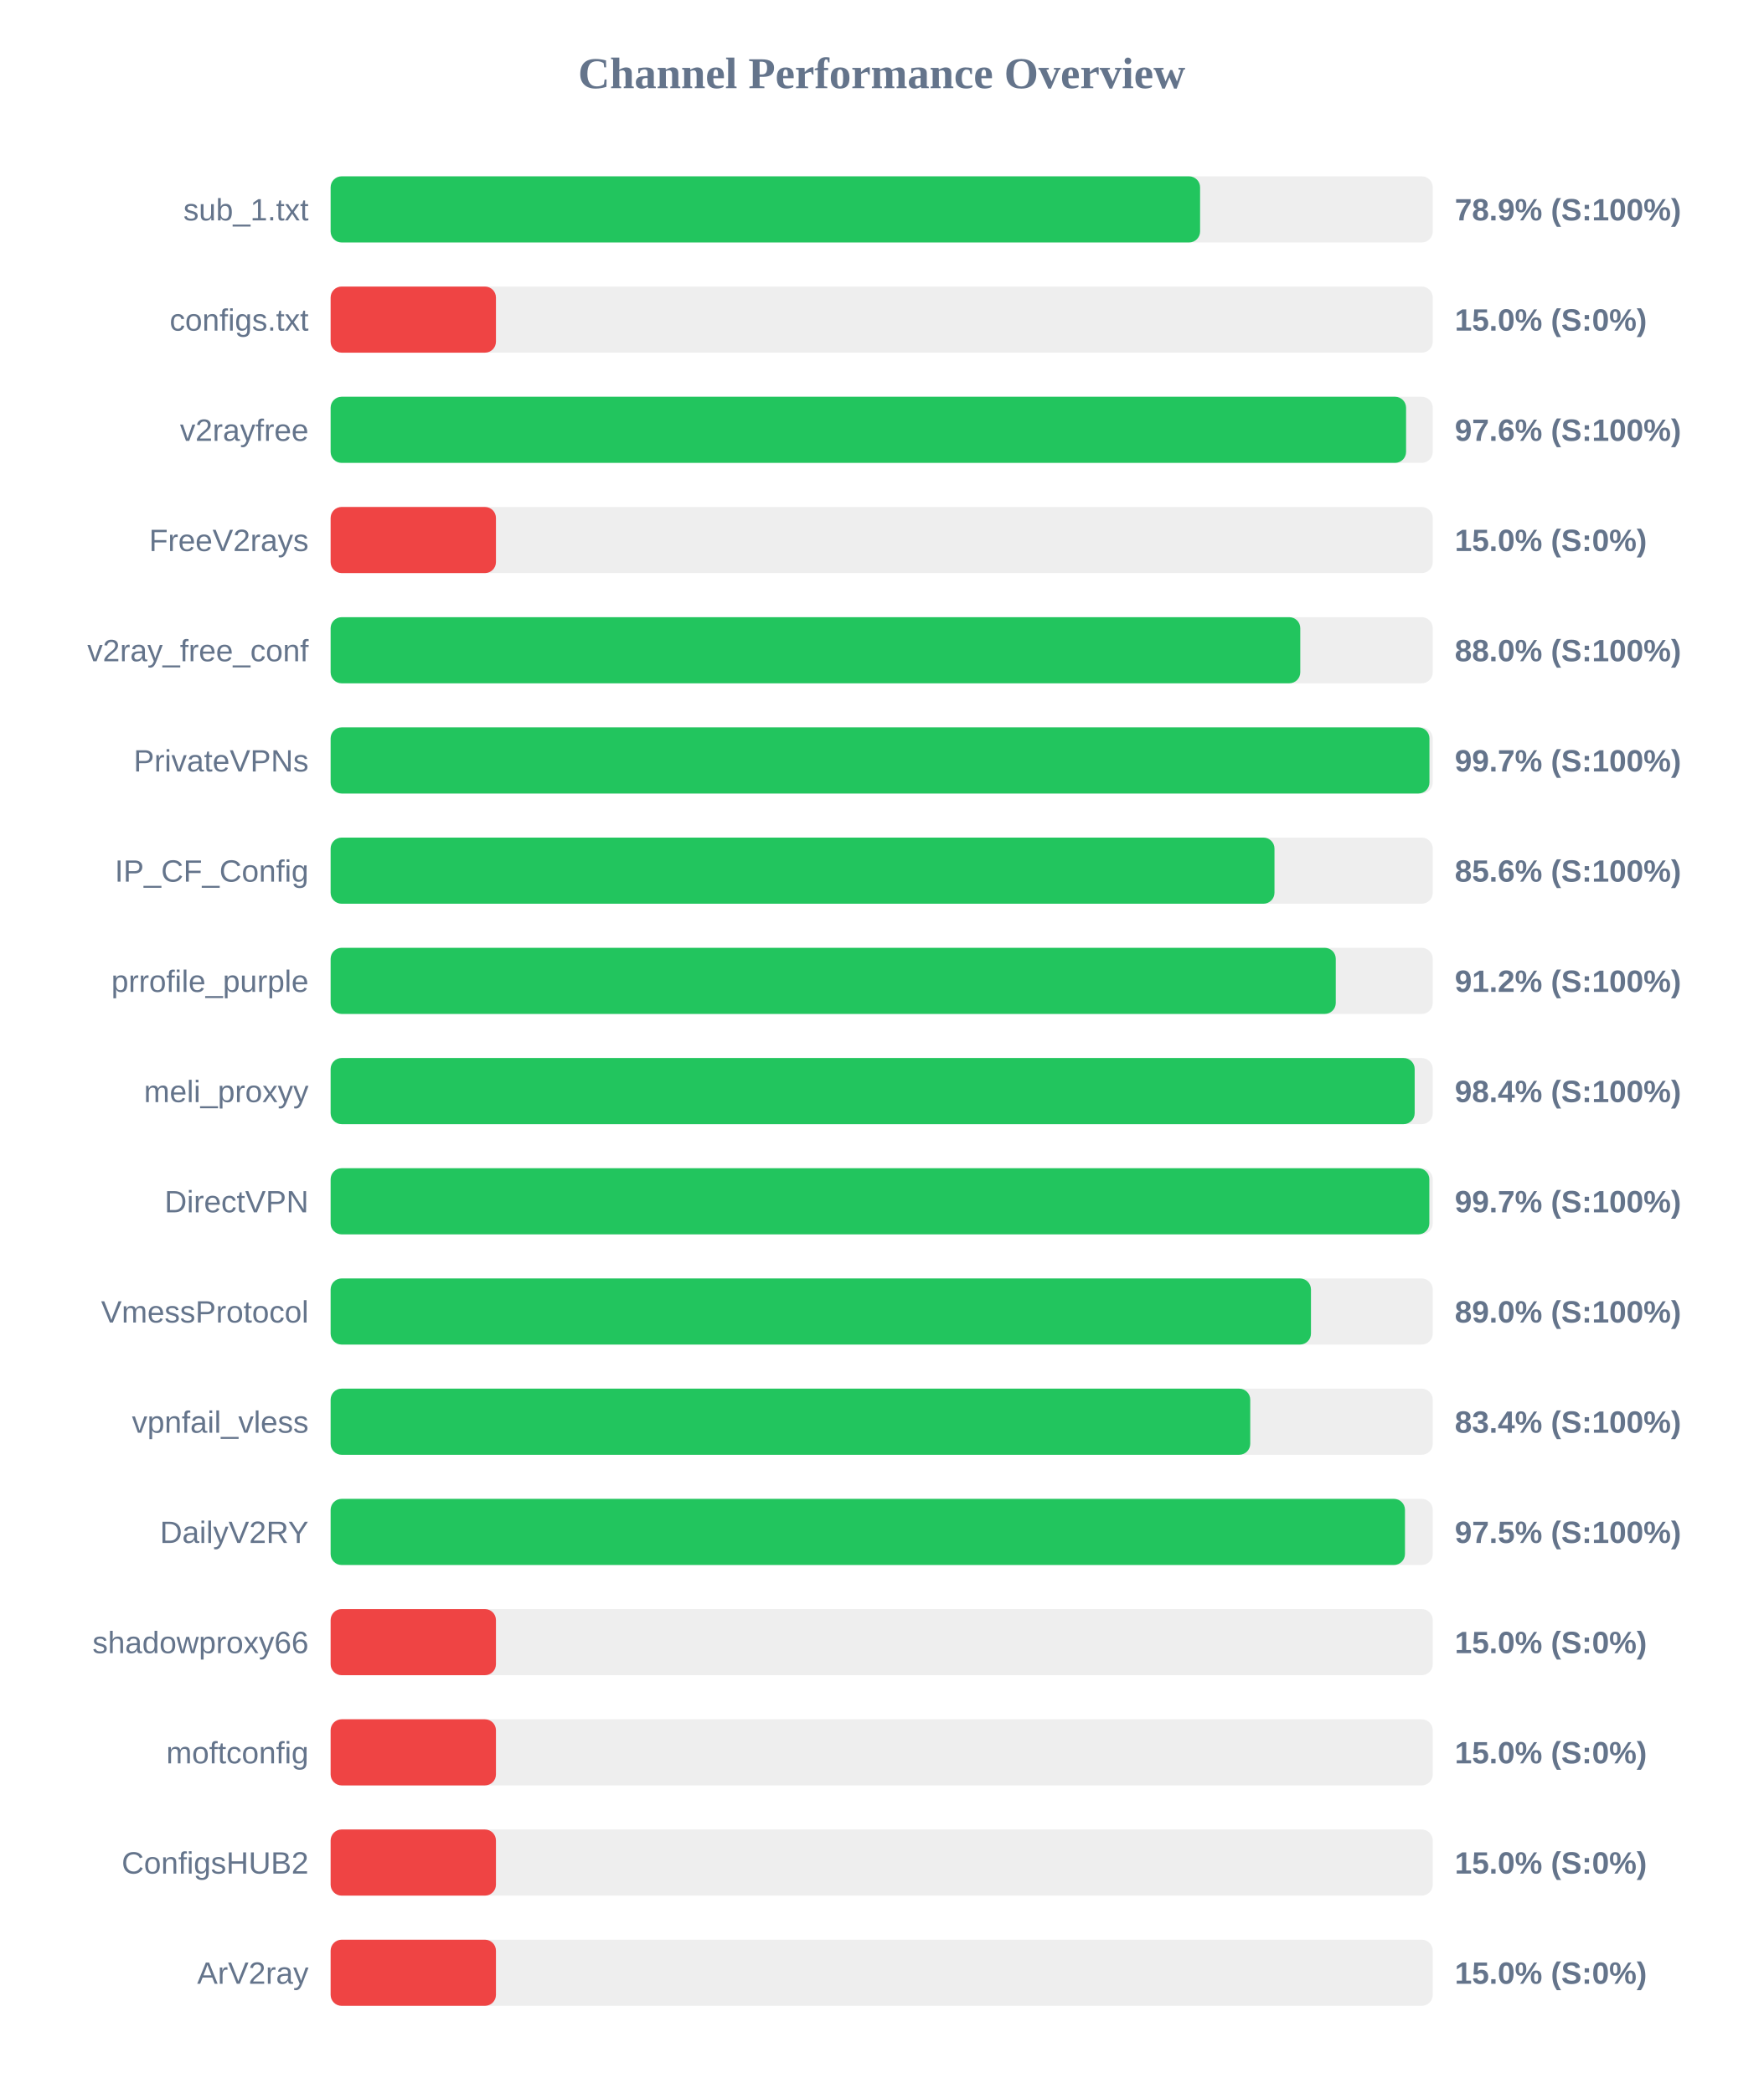
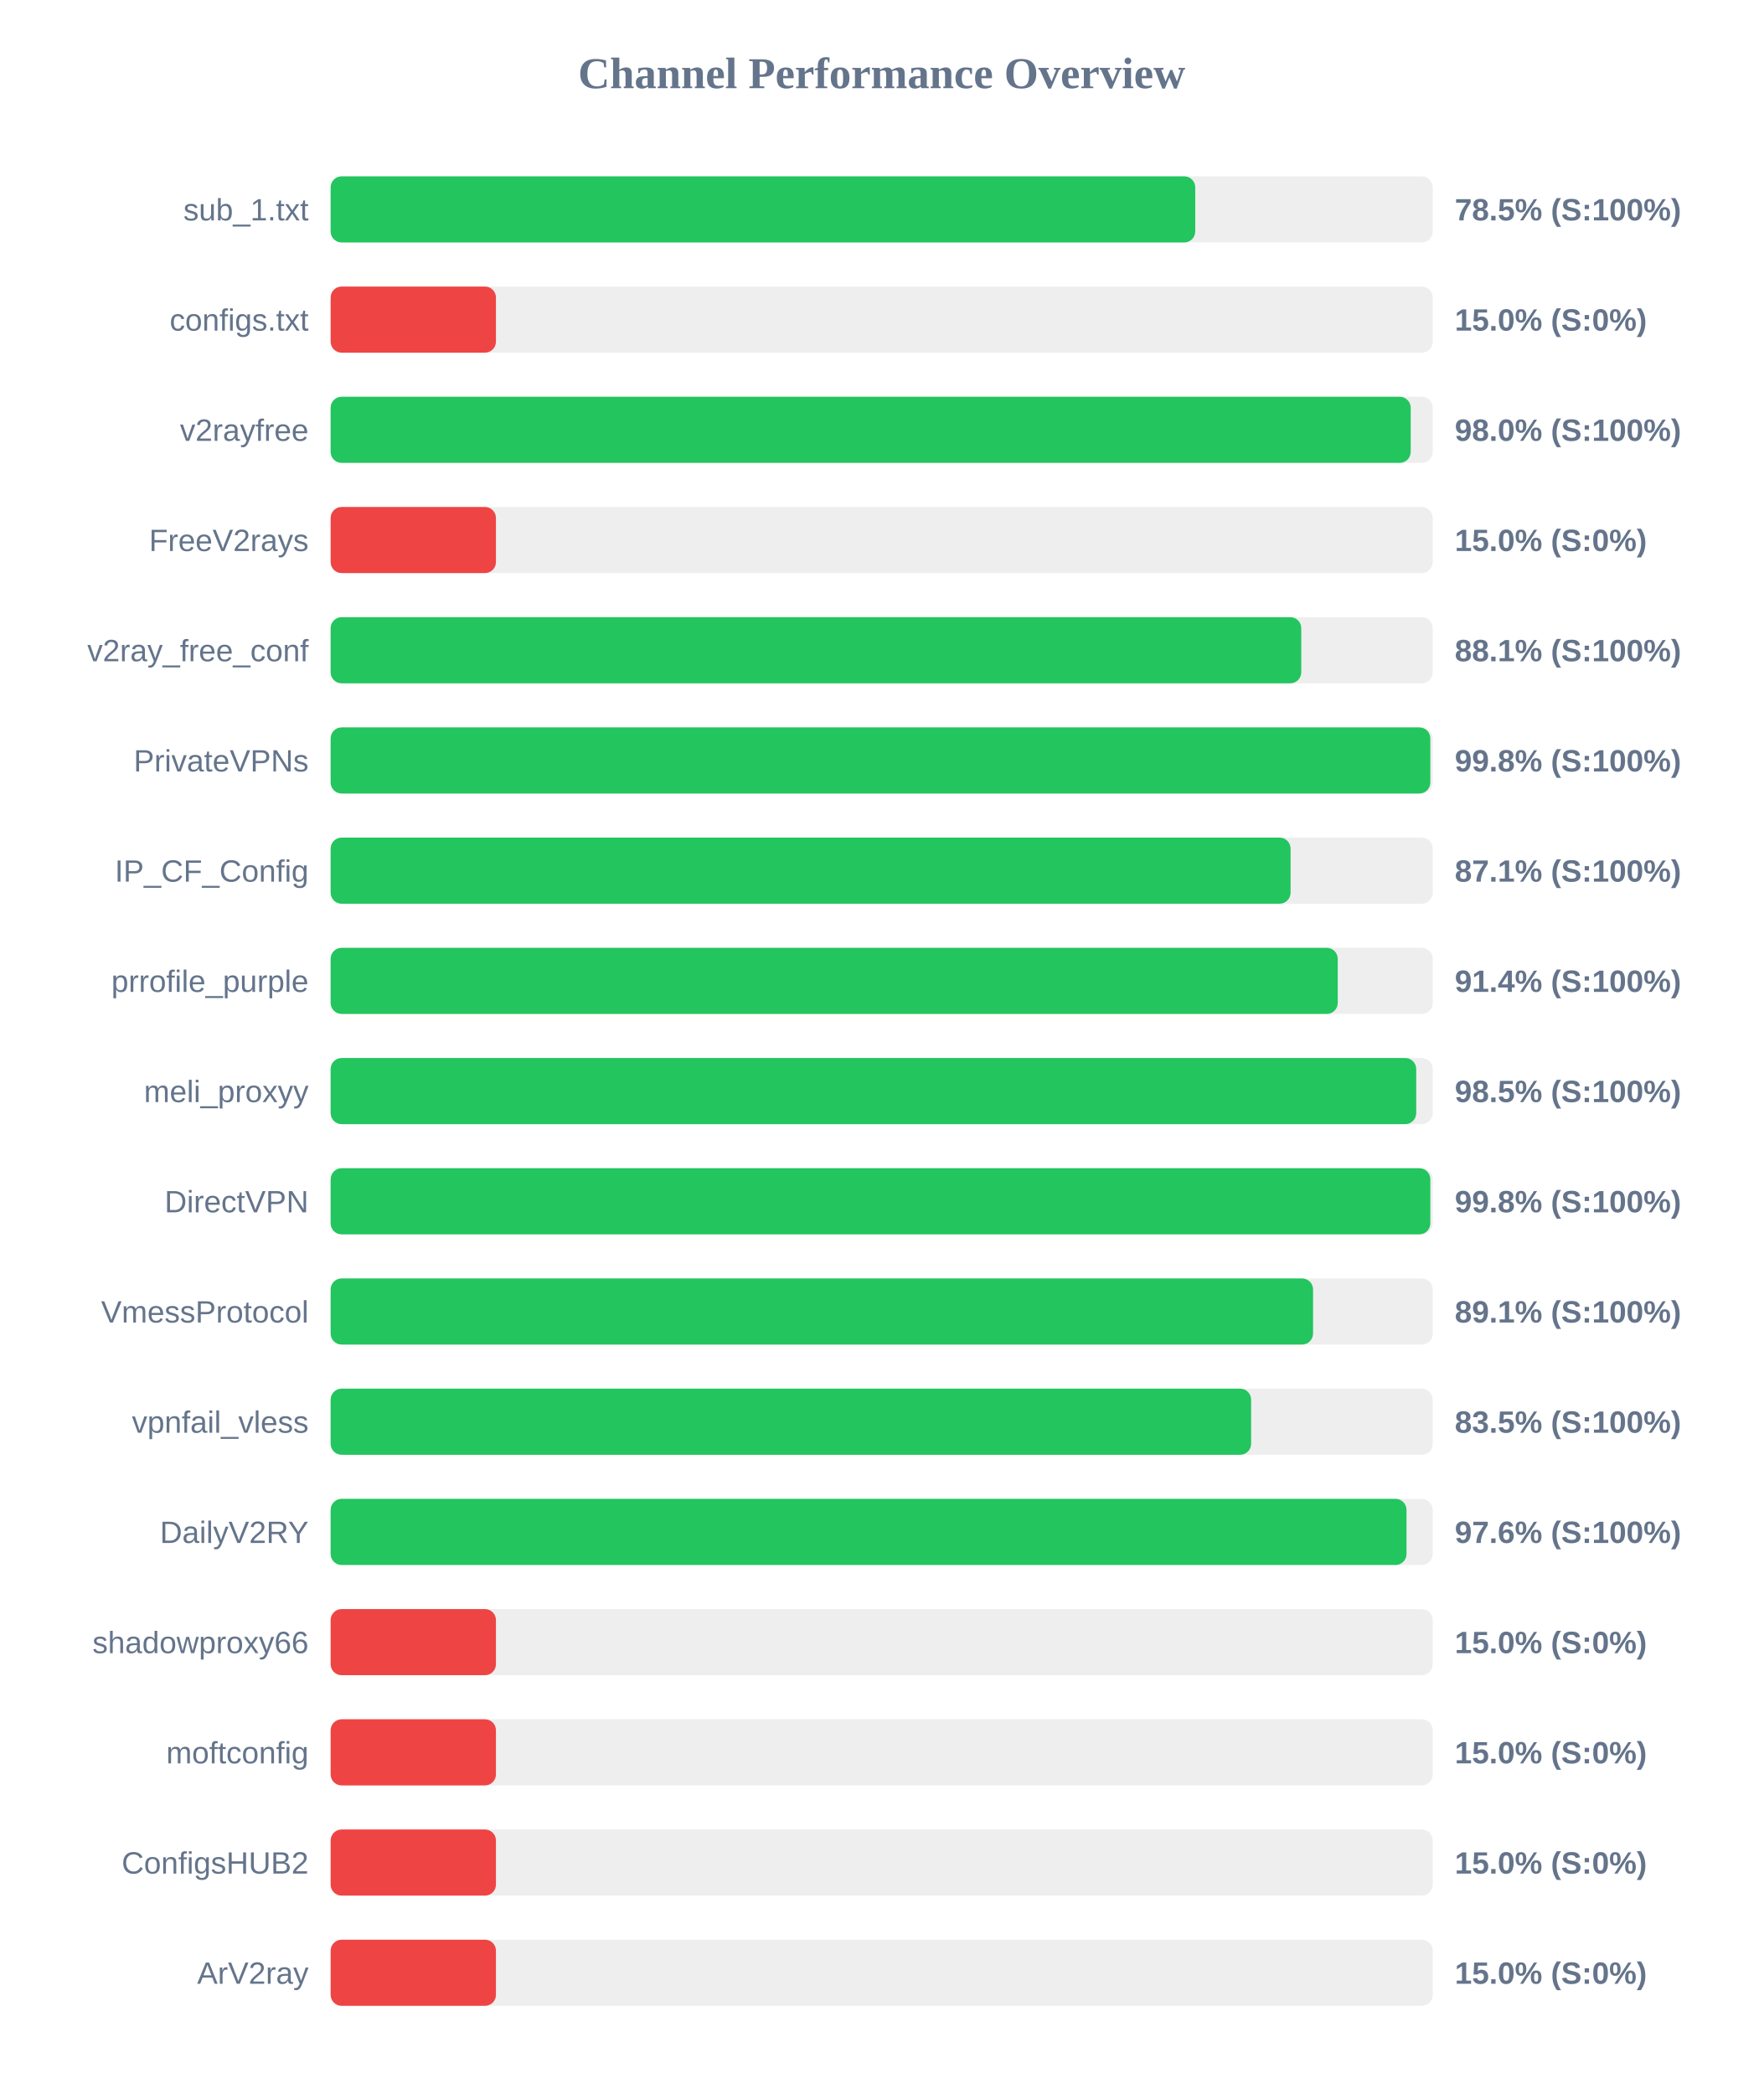
<svg xmlns="http://www.w3.org/2000/svg" width="800" height="950" version="1.1">
  <style>
        .row { font: 14px Arial; fill: #64748b; }
        .score { font: bold 14px Arial; fill: #64748b; }
    </style>
  <text x="400" y="40" text-anchor="middle" font-size="20px" font-weight="bold" fill="#64748b">Channel Performance Overview</text>
  <rect x="150" y="80" width="500" height="30" fill="#eee" rx="5" />
-   <rect x="150" y="80" width="394.45" height="30" fill="#22c55e" rx="5" />
+   <rect x="150" y="80" width="392.25" height="30" fill="#22c55e" rx="5" />
  <text x="140" y="100" text-anchor="end" class="row">sub_1.txt</text>
-   <text x="660" y="100" text-anchor="start" class="score">78.9% (S:100%)</text>
+   <text x="660" y="100" text-anchor="start" class="score">78.5% (S:100%)</text>
  <rect x="150" y="130" width="500" height="30" fill="#eee" rx="5" />
  <rect x="150" y="130" width="75.0" height="30" fill="#ef4444" rx="5" />
  <text x="140" y="150" text-anchor="end" class="row">configs.txt</text>
  <text x="660" y="150" text-anchor="start" class="score">15.0% (S:0%)</text>
  <rect x="150" y="180" width="500" height="30" fill="#eee" rx="5" />
-   <rect x="150" y="180" width="487.9" height="30" fill="#22c55e" rx="5" />
+   <rect x="150" y="180" width="490.0" height="30" fill="#22c55e" rx="5" />
  <text x="140" y="200" text-anchor="end" class="row">v2rayfree</text>
-   <text x="660" y="200" text-anchor="start" class="score">97.6% (S:100%)</text>
+   <text x="660" y="200" text-anchor="start" class="score">98.0% (S:100%)</text>
  <rect x="150" y="230" width="500" height="30" fill="#eee" rx="5" />
  <rect x="150" y="230" width="75.0" height="30" fill="#ef4444" rx="5" />
  <text x="140" y="250" text-anchor="end" class="row">FreeV2rays</text>
  <text x="660" y="250" text-anchor="start" class="score">15.0% (S:0%)</text>
  <rect x="150" y="280" width="500" height="30" fill="#eee" rx="5" />
-   <rect x="150" y="280" width="439.9" height="30" fill="#22c55e" rx="5" />
+   <rect x="150" y="280" width="440.35" height="30" fill="#22c55e" rx="5" />
  <text x="140" y="300" text-anchor="end" class="row">v2ray_free_conf</text>
-   <text x="660" y="300" text-anchor="start" class="score">88.0% (S:100%)</text>
+   <text x="660" y="300" text-anchor="start" class="score">88.1% (S:100%)</text>
  <rect x="150" y="330" width="500" height="30" fill="#eee" rx="5" />
-   <rect x="150" y="330" width="498.5" height="30" fill="#22c55e" rx="5" />
+   <rect x="150" y="330" width="498.9" height="30" fill="#22c55e" rx="5" />
  <text x="140" y="350" text-anchor="end" class="row">PrivateVPNs</text>
-   <text x="660" y="350" text-anchor="start" class="score">99.7% (S:100%)</text>
+   <text x="660" y="350" text-anchor="start" class="score">99.8% (S:100%)</text>
  <rect x="150" y="380" width="500" height="30" fill="#eee" rx="5" />
-   <rect x="150" y="380" width="428.2" height="30" fill="#22c55e" rx="5" />
+   <rect x="150" y="380" width="435.5" height="30" fill="#22c55e" rx="5" />
  <text x="140" y="400" text-anchor="end" class="row">IP_CF_Config</text>
-   <text x="660" y="400" text-anchor="start" class="score">85.6% (S:100%)</text>
+   <text x="660" y="400" text-anchor="start" class="score">87.1% (S:100%)</text>
  <rect x="150" y="430" width="500" height="30" fill="#eee" rx="5" />
-   <rect x="150" y="430" width="456.0" height="30" fill="#22c55e" rx="5" />
+   <rect x="150" y="430" width="456.9" height="30" fill="#22c55e" rx="5" />
  <text x="140" y="450" text-anchor="end" class="row">prrofile_purple</text>
-   <text x="660" y="450" text-anchor="start" class="score">91.2% (S:100%)</text>
+   <text x="660" y="450" text-anchor="start" class="score">91.4% (S:100%)</text>
  <rect x="150" y="480" width="500" height="30" fill="#eee" rx="5" />
-   <rect x="150" y="480" width="491.8" height="30" fill="#22c55e" rx="5" />
+   <rect x="150" y="480" width="492.5" height="30" fill="#22c55e" rx="5" />
  <text x="140" y="500" text-anchor="end" class="row">meli_proxyy</text>
-   <text x="660" y="500" text-anchor="start" class="score">98.4% (S:100%)</text>
+   <text x="660" y="500" text-anchor="start" class="score">98.5% (S:100%)</text>
  <rect x="150" y="530" width="500" height="30" fill="#eee" rx="5" />
-   <rect x="150" y="530" width="498.45" height="30" fill="#22c55e" rx="5" />
+   <rect x="150" y="530" width="498.9" height="30" fill="#22c55e" rx="5" />
  <text x="140" y="550" text-anchor="end" class="row">DirectVPN</text>
-   <text x="660" y="550" text-anchor="start" class="score">99.7% (S:100%)</text>
+   <text x="660" y="550" text-anchor="start" class="score">99.8% (S:100%)</text>
  <rect x="150" y="580" width="500" height="30" fill="#eee" rx="5" />
-   <rect x="150" y="580" width="444.75" height="30" fill="#22c55e" rx="5" />
+   <rect x="150" y="580" width="445.7" height="30" fill="#22c55e" rx="5" />
  <text x="140" y="600" text-anchor="end" class="row">VmessProtocol</text>
-   <text x="660" y="600" text-anchor="start" class="score">89.0% (S:100%)</text>
+   <text x="660" y="600" text-anchor="start" class="score">89.1% (S:100%)</text>
  <rect x="150" y="630" width="500" height="30" fill="#eee" rx="5" />
-   <rect x="150" y="630" width="417.2" height="30" fill="#22c55e" rx="5" />
+   <rect x="150" y="630" width="417.6" height="30" fill="#22c55e" rx="5" />
  <text x="140" y="650" text-anchor="end" class="row">vpnfail_vless</text>
-   <text x="660" y="650" text-anchor="start" class="score">83.4% (S:100%)</text>
+   <text x="660" y="650" text-anchor="start" class="score">83.5% (S:100%)</text>
  <rect x="150" y="680" width="500" height="30" fill="#eee" rx="5" />
-   <rect x="150" y="680" width="487.4" height="30" fill="#22c55e" rx="5" />
+   <rect x="150" y="680" width="488.1" height="30" fill="#22c55e" rx="5" />
  <text x="140" y="700" text-anchor="end" class="row">DailyV2RY</text>
-   <text x="660" y="700" text-anchor="start" class="score">97.5% (S:100%)</text>
+   <text x="660" y="700" text-anchor="start" class="score">97.6% (S:100%)</text>
  <rect x="150" y="730" width="500" height="30" fill="#eee" rx="5" />
  <rect x="150" y="730" width="75.0" height="30" fill="#ef4444" rx="5" />
  <text x="140" y="750" text-anchor="end" class="row">shadowproxy66</text>
  <text x="660" y="750" text-anchor="start" class="score">15.0% (S:0%)</text>
  <rect x="150" y="780" width="500" height="30" fill="#eee" rx="5" />
  <rect x="150" y="780" width="75.0" height="30" fill="#ef4444" rx="5" />
  <text x="140" y="800" text-anchor="end" class="row">moftconfig</text>
  <text x="660" y="800" text-anchor="start" class="score">15.0% (S:0%)</text>
  <rect x="150" y="830" width="500" height="30" fill="#eee" rx="5" />
  <rect x="150" y="830" width="75.0" height="30" fill="#ef4444" rx="5" />
  <text x="140" y="850" text-anchor="end" class="row">ConfigsHUB2</text>
  <text x="660" y="850" text-anchor="start" class="score">15.0% (S:0%)</text>
  <rect x="150" y="880" width="500" height="30" fill="#eee" rx="5" />
  <rect x="150" y="880" width="75.0" height="30" fill="#ef4444" rx="5" />
  <text x="140" y="900" text-anchor="end" class="row">ArV2ray</text>
  <text x="660" y="900" text-anchor="start" class="score">15.0% (S:0%)</text>
</svg>
